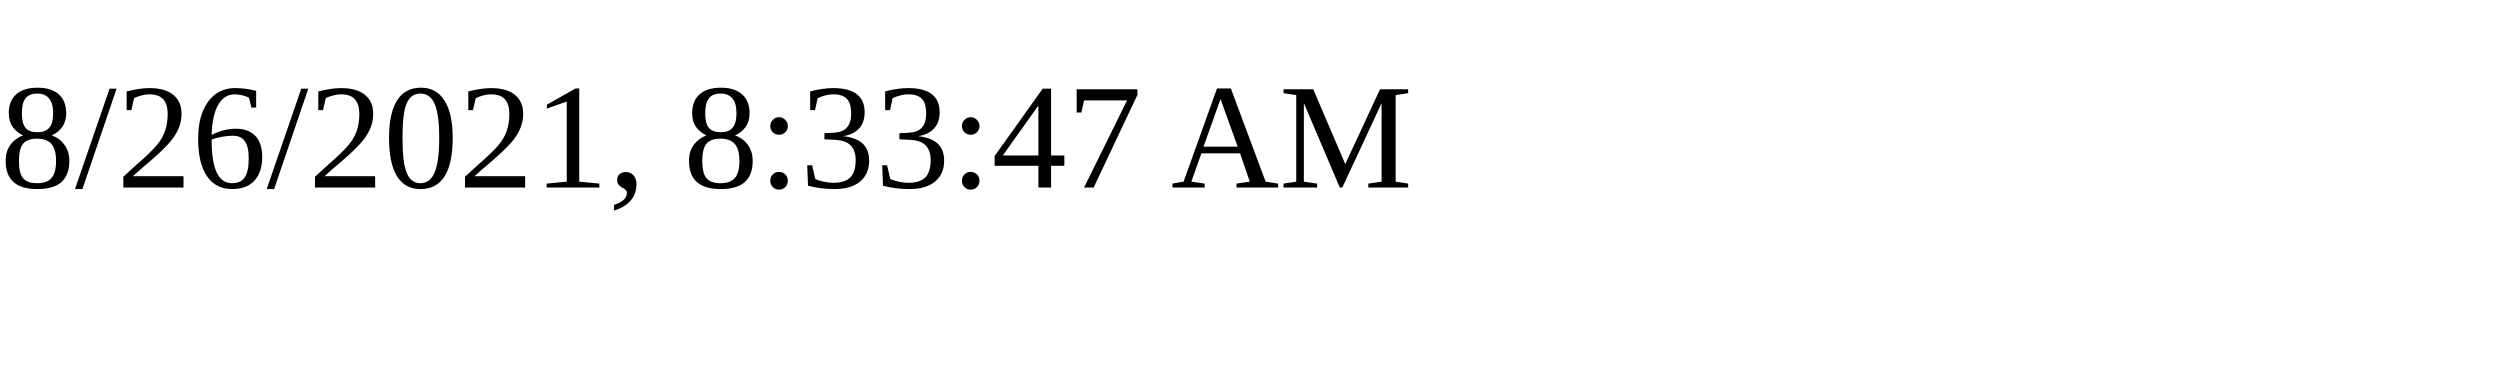
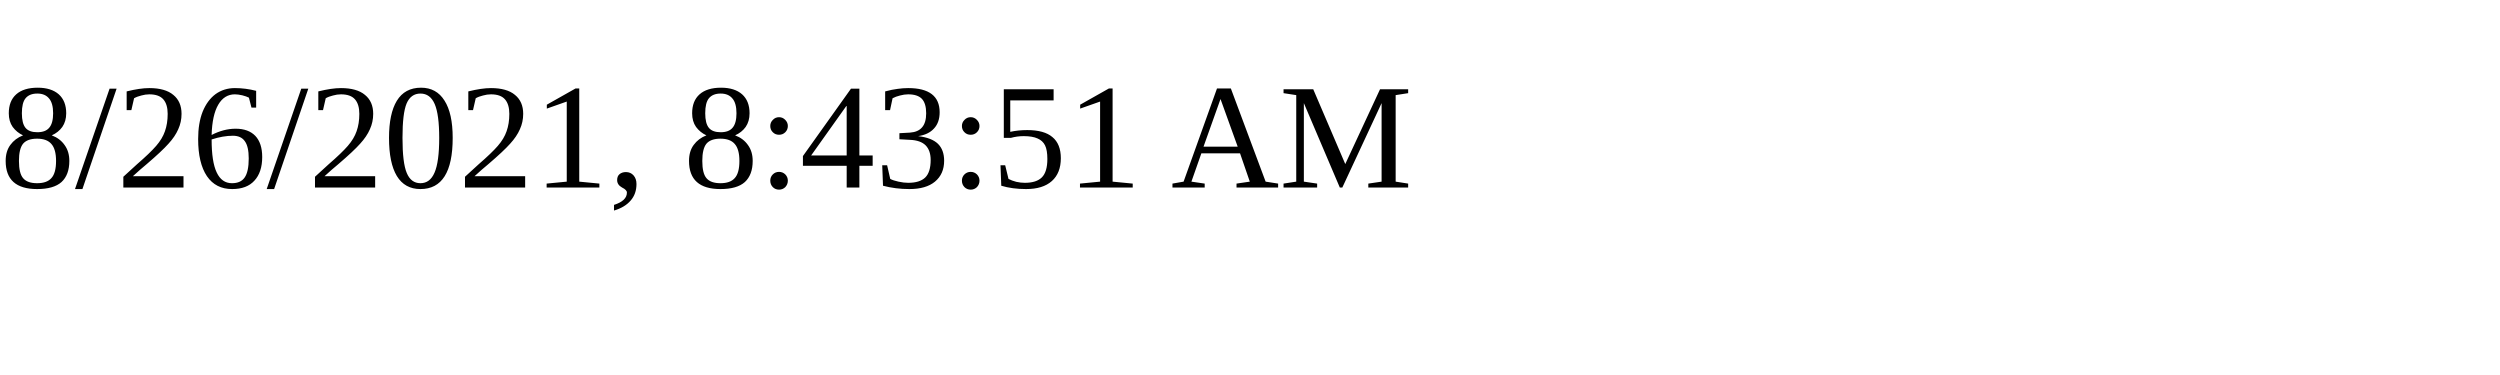
<svg xmlns="http://www.w3.org/2000/svg" height="30" width="200">
-   <text x="0" y="15">8/26/2021, 8:33:47 AM</text>
+   <text x="0" y="15">8/26/2021, 8:43:51 AM</text>
</svg>
